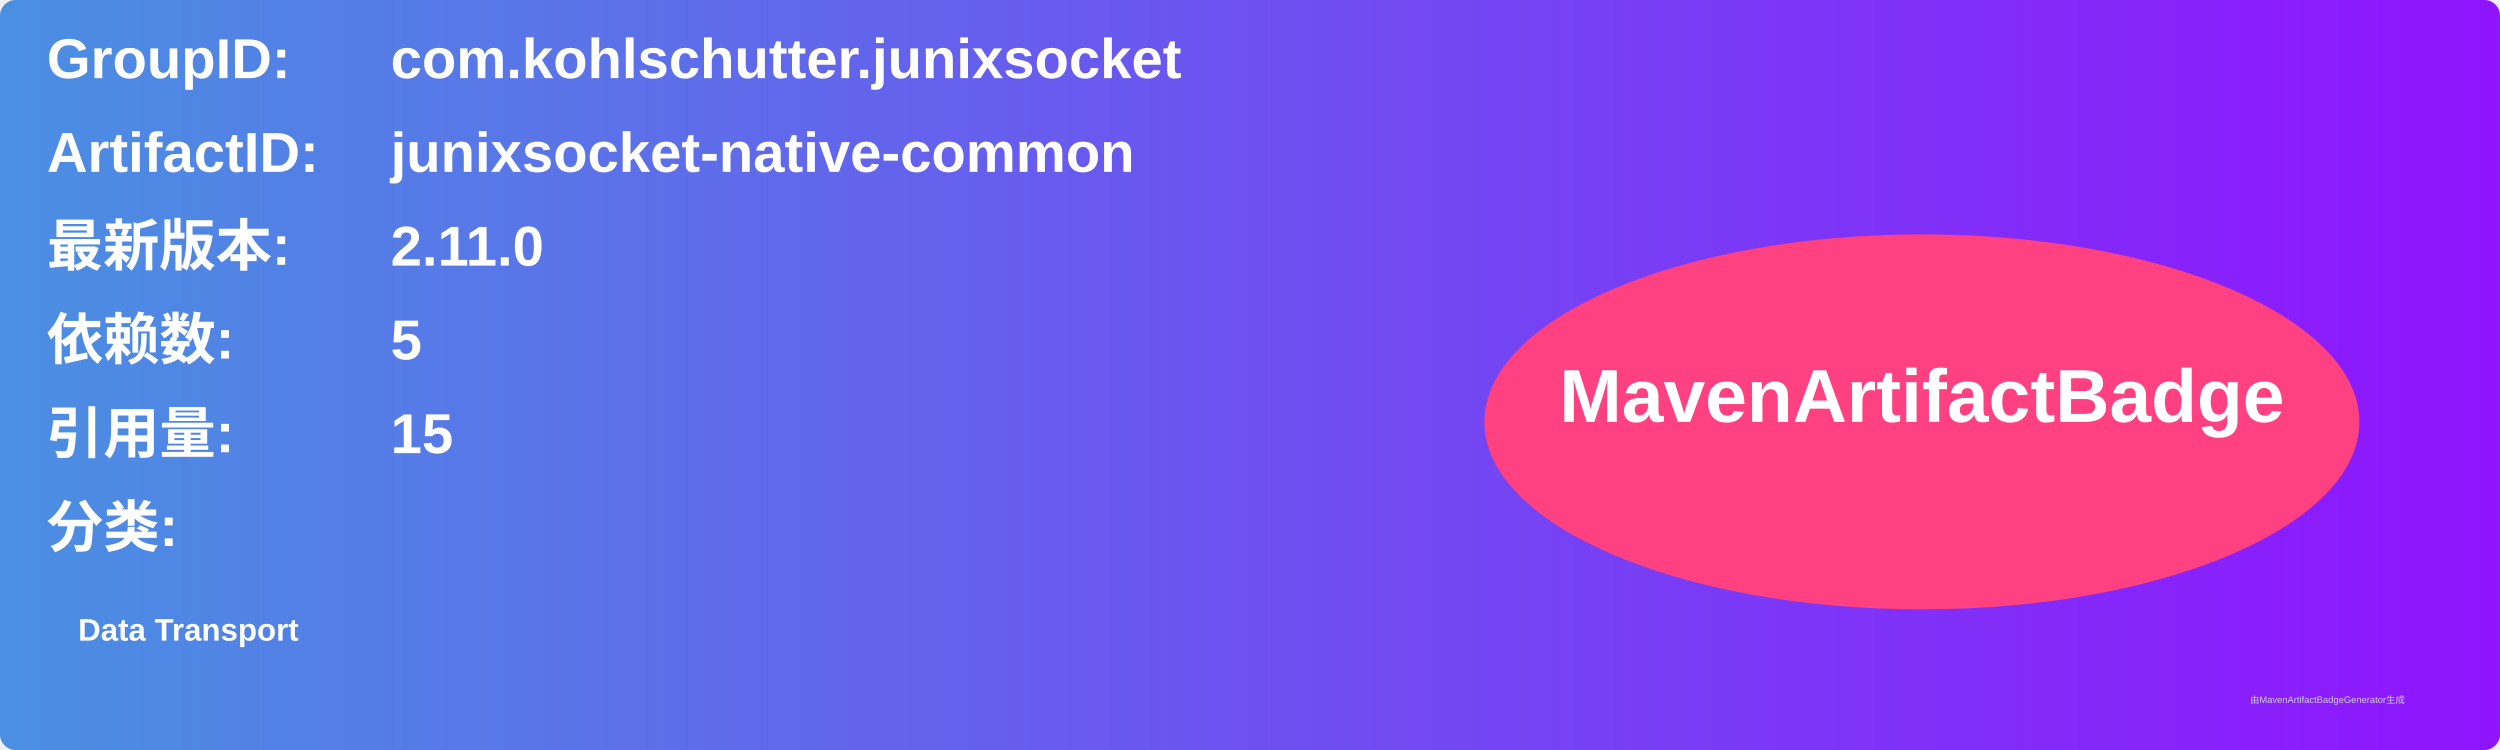
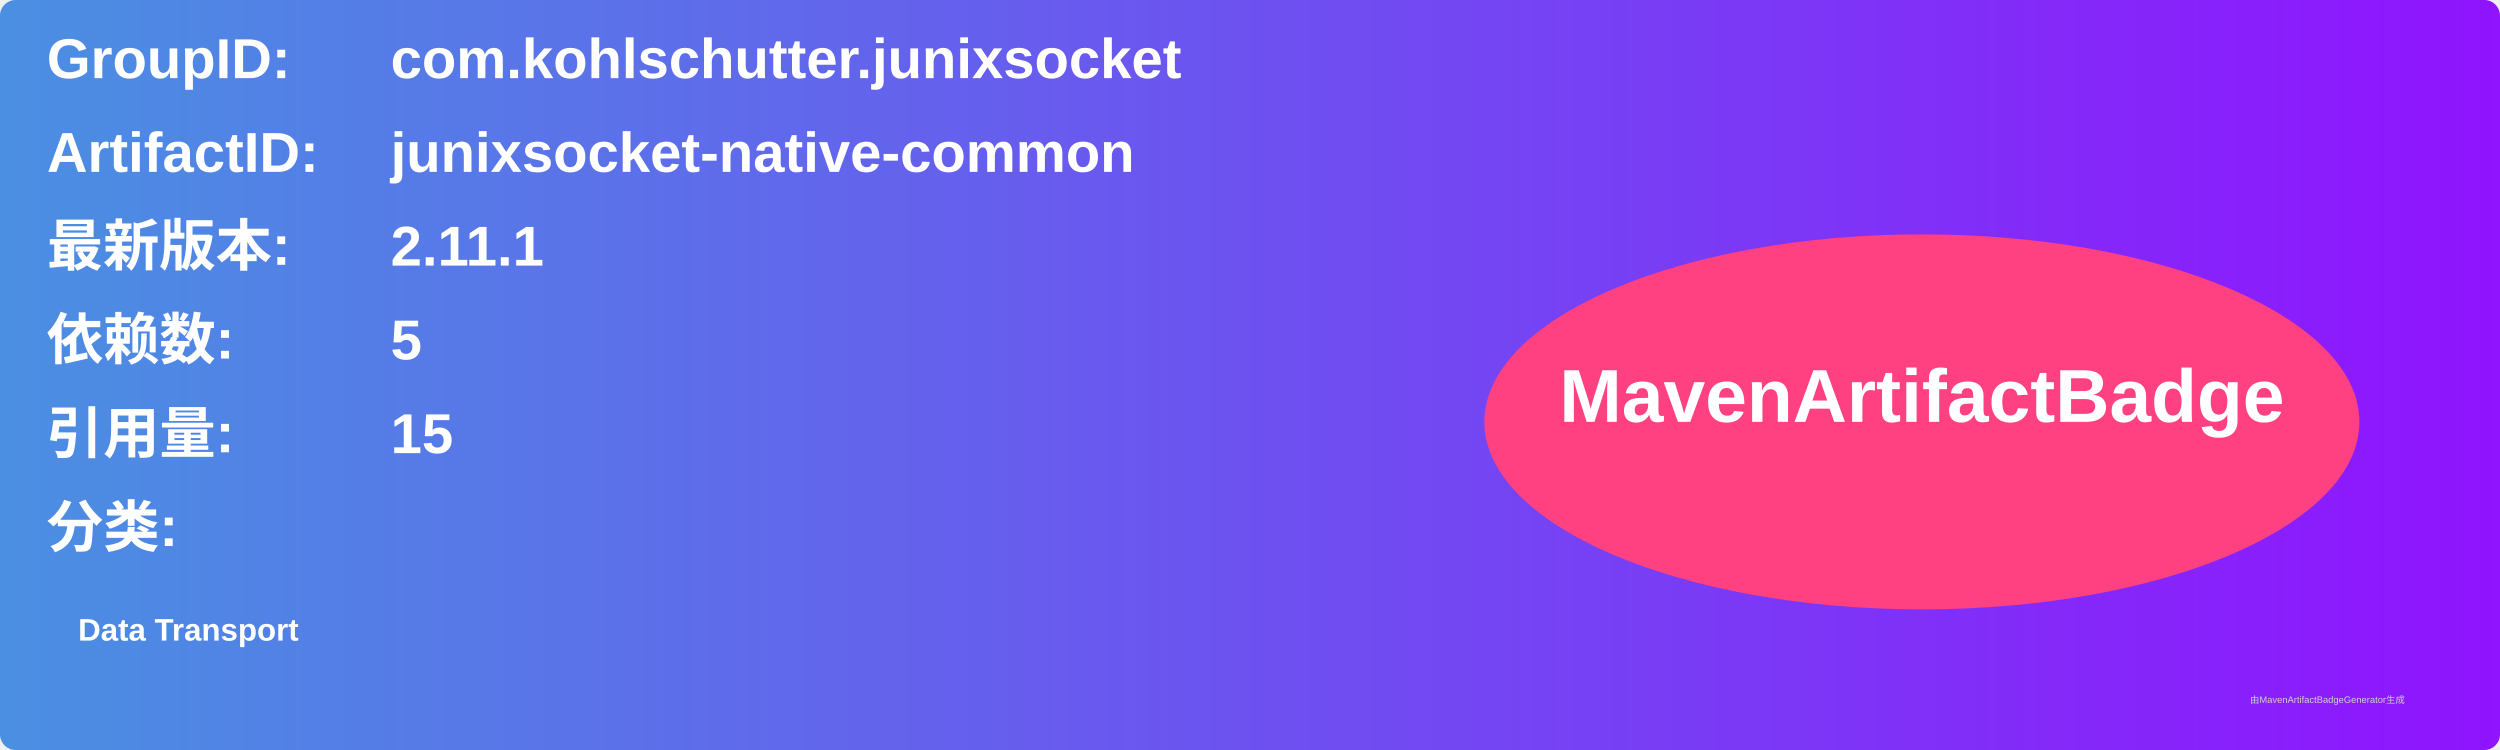
<svg xmlns="http://www.w3.org/2000/svg" width="800" height="240" viewBox="0 0 800 240">
  <linearGradient id="grad" x1="0%" y1="0%" x2="100%" y2="0%">
    <stop offset="0%" stop-color="#4a90e2" />
    <stop offset="100%" stop-color="#9013fe" />
  </linearGradient>
  <rect width="100%" height="100%" rx="5" ry="5" fill="url(#grad)" />
  <g transform="translate(15, 15)">
    <text x="0" y="10" font-family="Arial" font-size="18" fill="white" font-weight="bold" width="260">GroupID:</text>
    <text x="110" y="10" font-family="Arial" font-size="18" fill="white" font-weight="bold" width="460">com.kohlschutter.junixsocket</text>
    <text x="0" y="40" font-family="Arial" font-size="18" fill="white" font-weight="bold" width="260">ArtifactID:</text>
    <text x="110" y="40" font-family="Arial" font-size="18" fill="white" font-weight="bold" width="460">junixsocket-native-common</text>
    <text x="0" y="70" font-family="Arial" font-size="18" fill="white" font-weight="bold">最新版本:</text>
    <text x="110" y="70" font-family="Arial" font-size="18" fill="white" font-weight="bold">
-       <tspan font-weight="bold">2.11.0</tspan>
+       <tspan font-weight="bold">2.11.1</tspan>
    </text>
    <text x="0" y="100" font-family="Arial" font-size="18" fill="white" font-weight="bold">依赖数: </text>
    <text x="110" y="100" font-family="Arial" font-size="18" fill="white">
      <tspan font-weight="bold">5</tspan>
    </text>
    <text x="0" y="130" font-family="Arial" font-size="18" fill="white" font-weight="bold">引用量: </text>
    <text x="110" y="130" font-family="Arial" font-size="18" fill="white">
      <tspan font-weight="bold">15</tspan>
    </text>
    <text x="0" y="160" font-family="Arial" font-size="18" fill="white" font-weight="bold">分类:</text>
    <text x="10" y="190" font-family="Arial" font-size="10" fill="white">
      <tspan font-weight="bold">Data Transport</tspan>
    </text>
    <ellipse cx="600" cy="120" rx="140" ry="60" fill="#ff4081" />
    <text x="600" y="120" text-anchor="middle" font-family="Arial" font-size="24" fill="white" font-weight="bold">MavenArtifactBadge</text>
  </g>
  <text x="720" y="225" font-family="Arial" font-size="3" fill="#d0d0d0">由MavenArtifactBadgeGenerator生成</text>
</svg>
